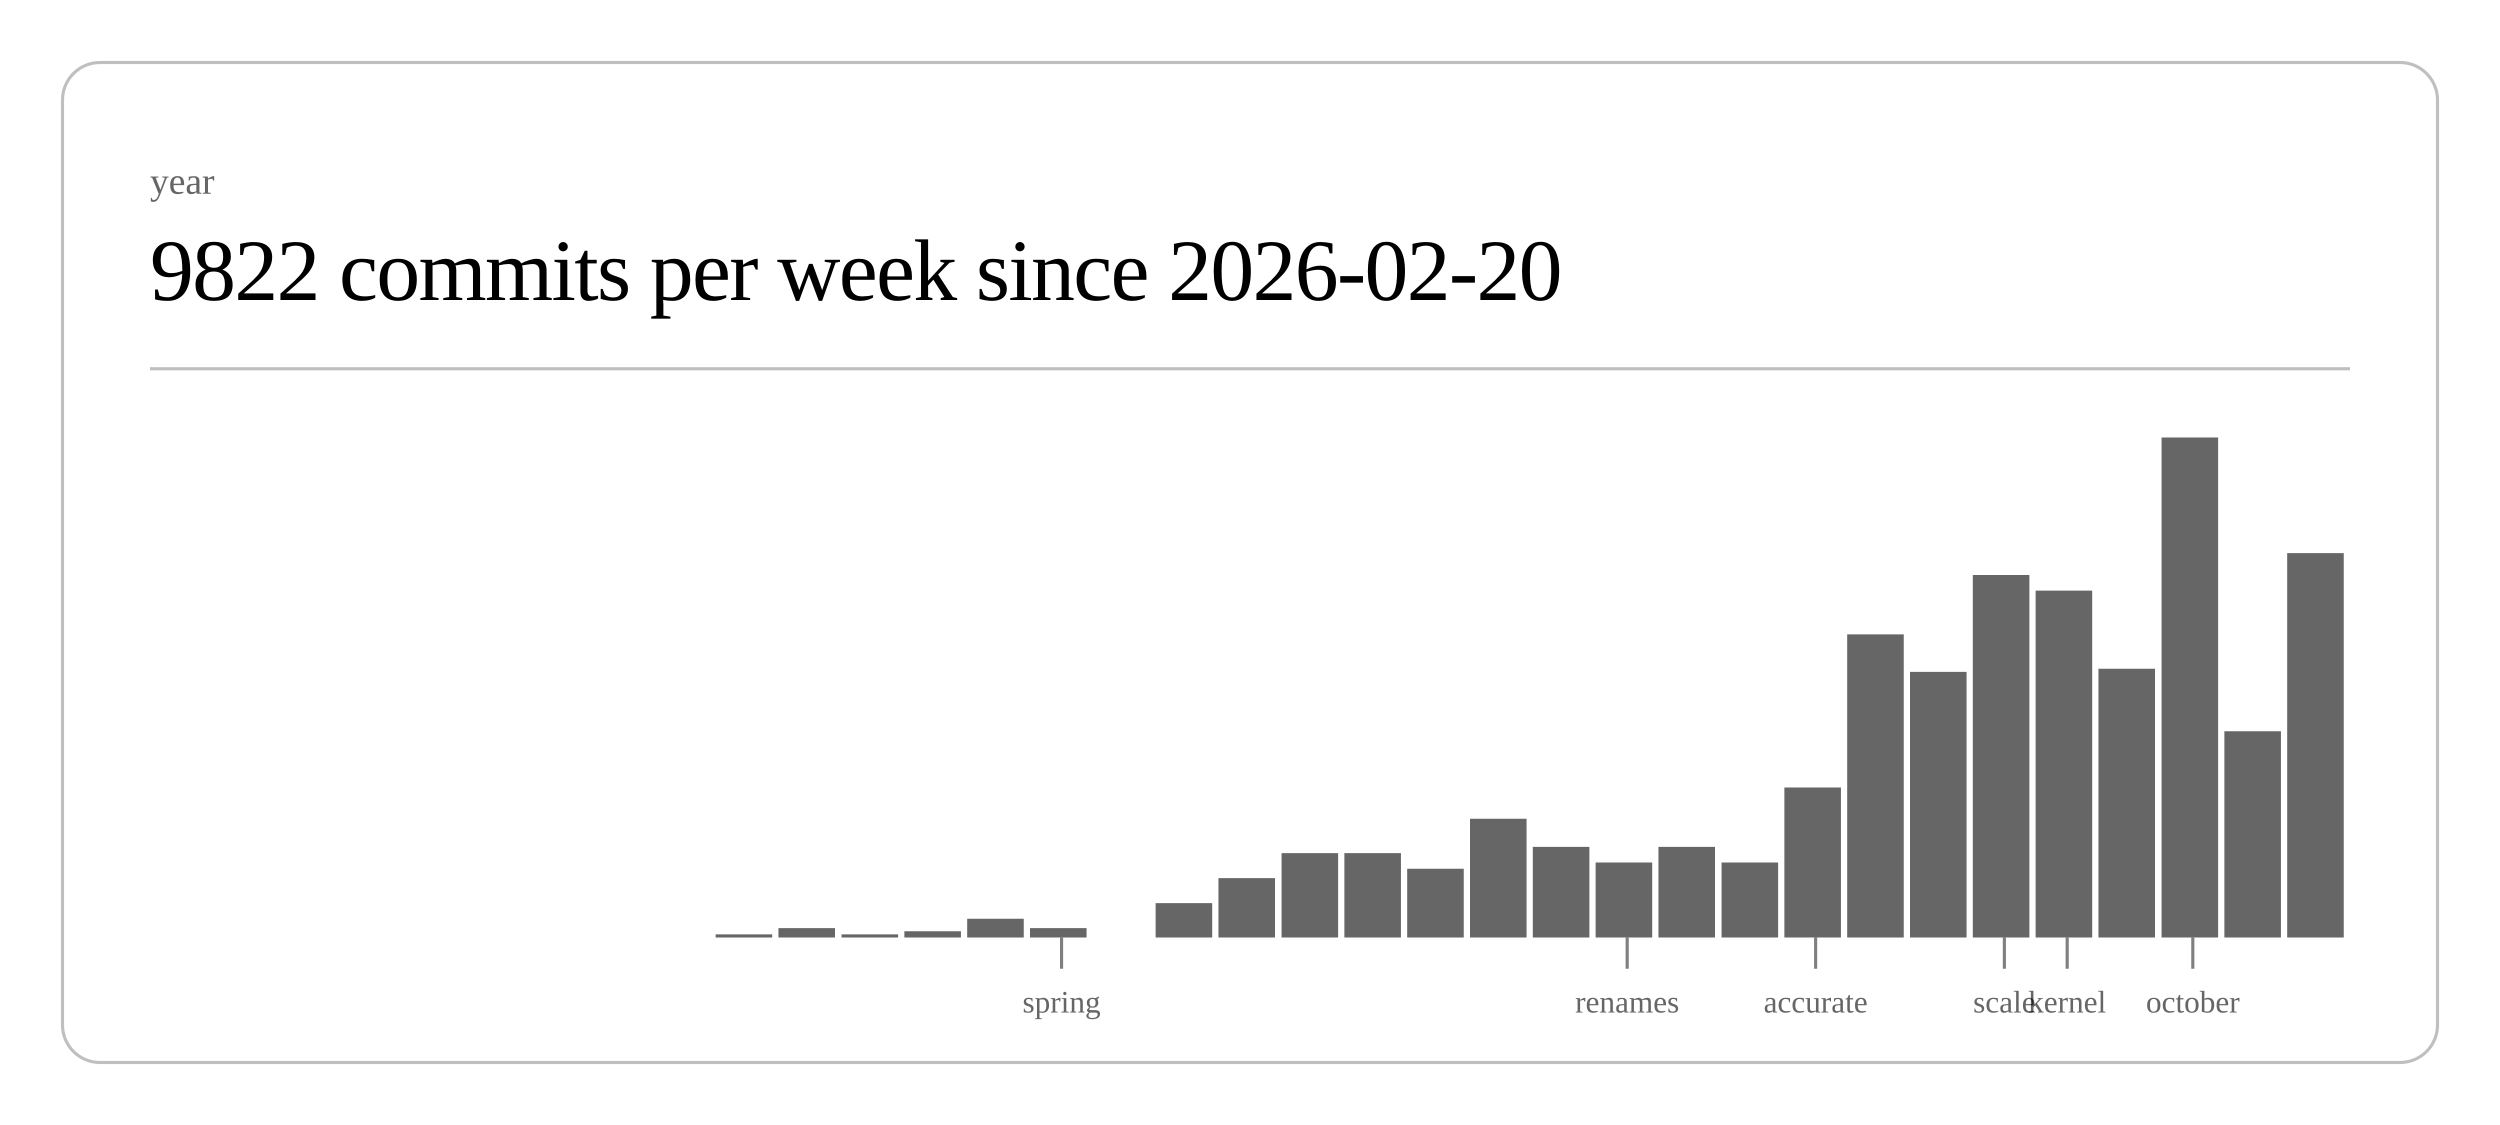
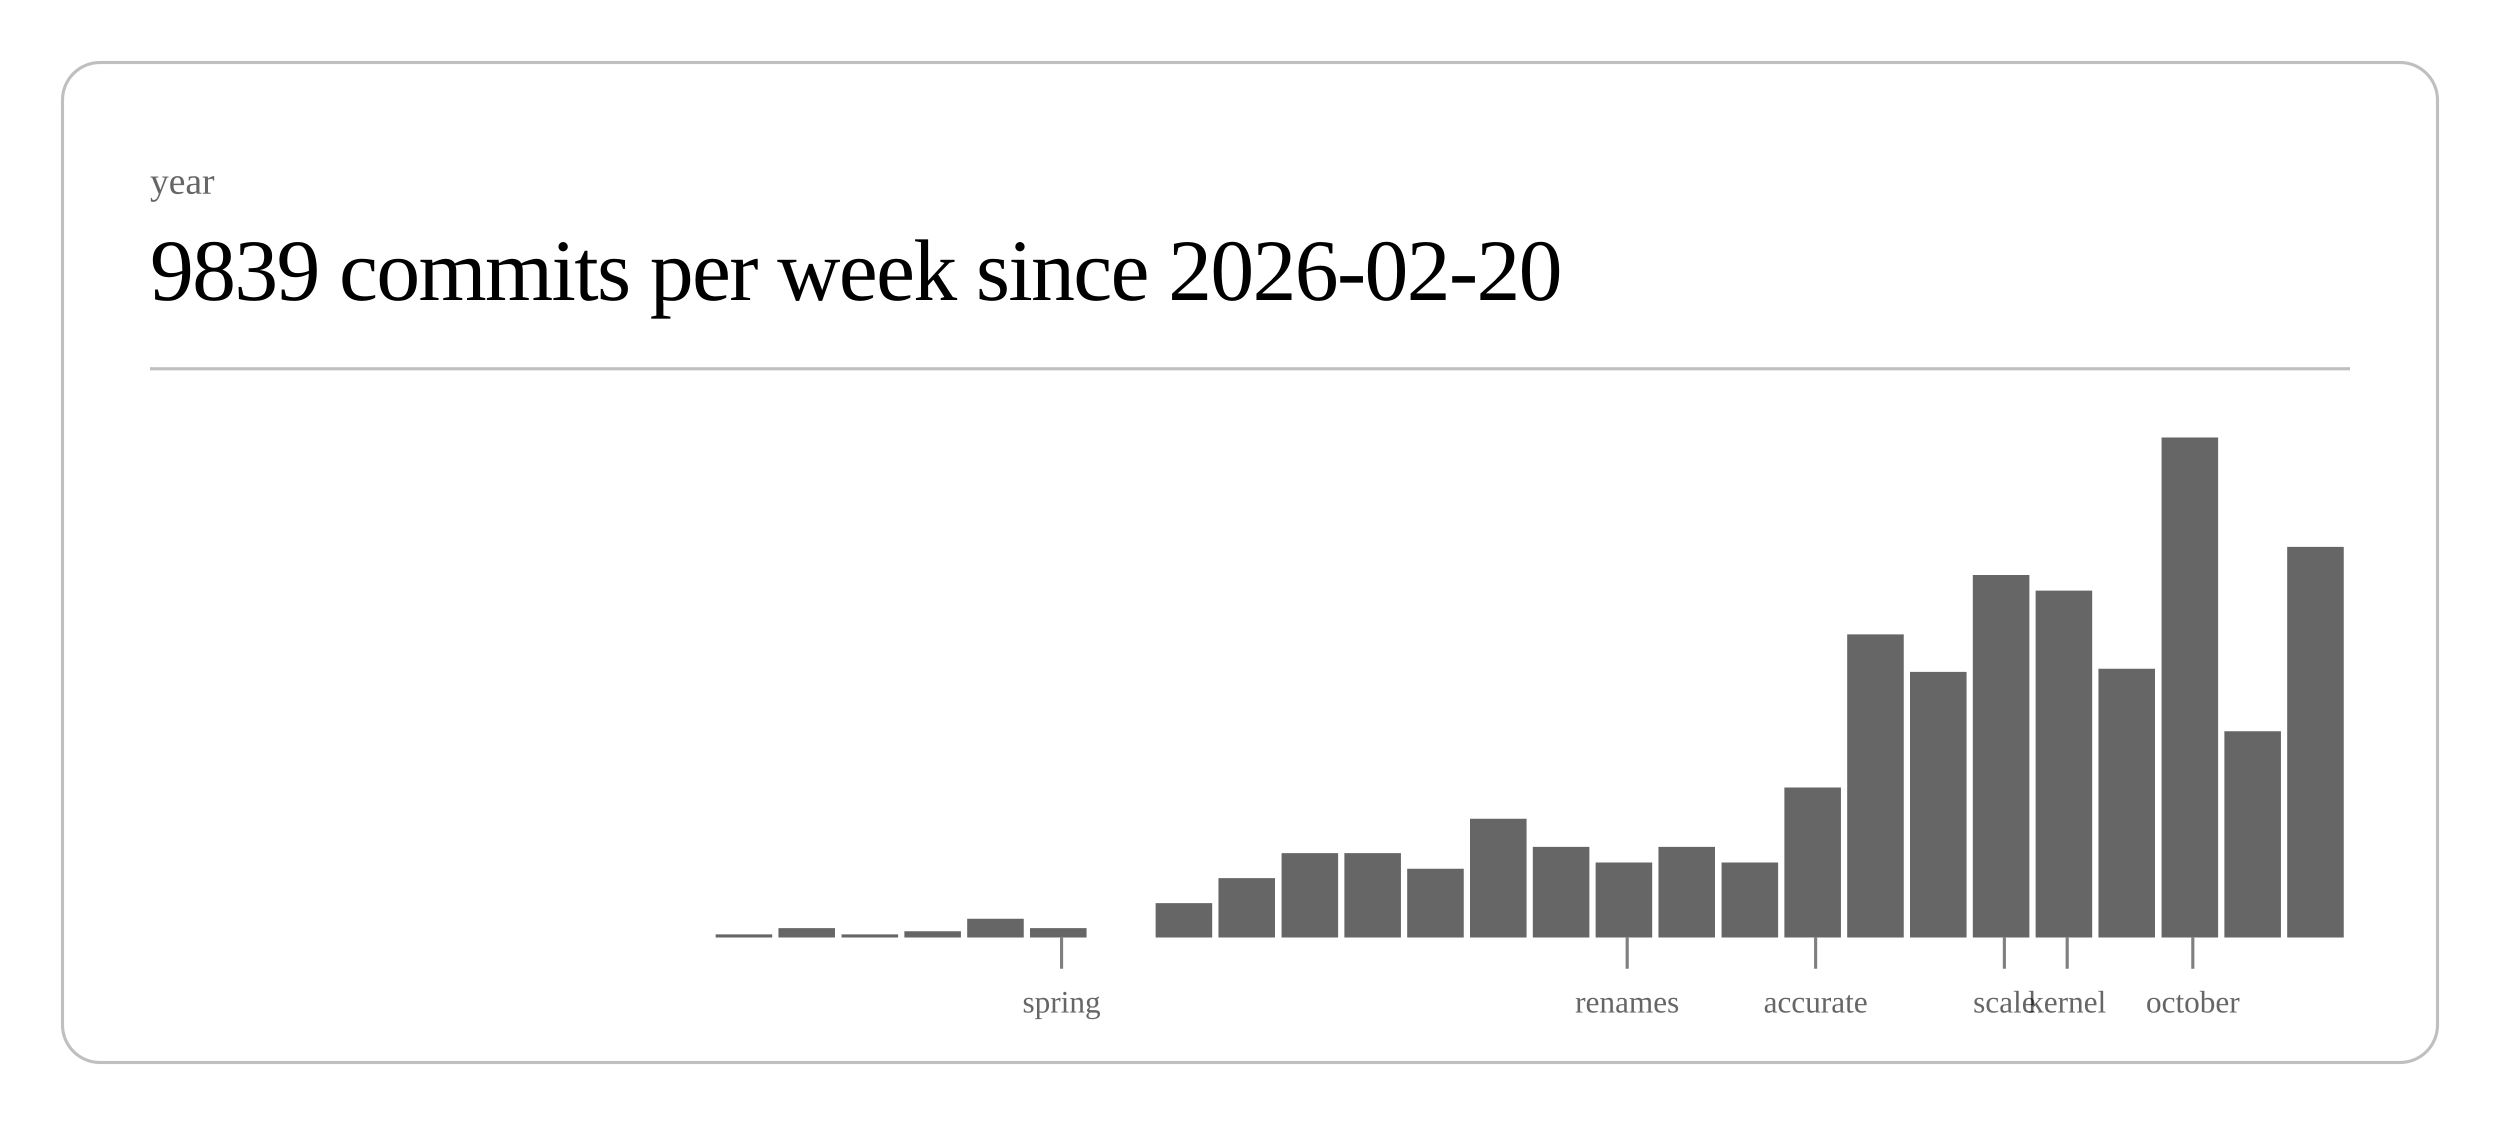
<svg xmlns="http://www.w3.org/2000/svg" class="post-header-svg" viewBox="0 0 800 360" width="800" height="360">
  <rect x="20" y="20" width="760" height="320" rx="12" ry="12" fill="none" stroke="currentColor" stroke-width="1" opacity="0.25" />
  <text fill="currentColor" x="48" y="62" font-size="12" opacity="0.6">year</text>
-   <text fill="currentColor" x="48" y="96" font-size="28" font-weight="300" letter-spacing="-0.5">9822 commits per week since 2026-02-20</text>
+   <text fill="currentColor" x="48" y="96" font-size="28" font-weight="300" letter-spacing="-0.5">9839 commits per week since 2026-02-20</text>
  <line stroke="currentColor" x1="48" y1="118" x2="752" y2="118" stroke-width="1" opacity="0.25" />
  <rect x="229.0" y="299" width="18.1" height="1" fill="currentColor" opacity="0.6" />
  <rect x="249.1" y="297" width="18.1" height="3" fill="currentColor" opacity="0.6" />
  <rect x="269.3" y="299" width="18.1" height="1" fill="currentColor" opacity="0.6" />
  <rect x="289.4" y="298" width="18.1" height="2" fill="currentColor" opacity="0.6" />
  <rect x="309.5" y="294" width="18.1" height="6" fill="currentColor" opacity="0.6" />
  <rect x="329.6" y="297" width="18.1" height="3" fill="currentColor" opacity="0.6" />
  <rect x="369.8" y="289" width="18.1" height="11" fill="currentColor" opacity="0.6" />
  <rect x="389.9" y="281" width="18.1" height="19" fill="currentColor" opacity="0.6" />
  <rect x="410.1" y="273" width="18.1" height="27" fill="currentColor" opacity="0.6" />
  <rect x="430.2" y="273" width="18.1" height="27" fill="currentColor" opacity="0.6" />
  <rect x="450.3" y="278" width="18.1" height="22" fill="currentColor" opacity="0.6" />
  <rect x="470.4" y="262" width="18.1" height="38" fill="currentColor" opacity="0.6" />
  <rect x="490.5" y="271" width="18.1" height="29" fill="currentColor" opacity="0.6" />
  <rect x="510.6" y="276" width="18.1" height="24" fill="currentColor" opacity="0.6" />
  <rect x="530.7" y="271" width="18.1" height="29" fill="currentColor" opacity="0.6" />
  <rect x="550.9" y="276" width="18.1" height="24" fill="currentColor" opacity="0.6" />
  <rect x="571.0" y="252" width="18.1" height="48" fill="currentColor" opacity="0.6" />
  <rect x="591.1" y="203" width="18.1" height="97" fill="currentColor" opacity="0.6" />
  <rect x="611.2" y="215" width="18.1" height="85" fill="currentColor" opacity="0.6" />
  <rect x="631.3" y="184" width="18.1" height="116" fill="currentColor" opacity="0.6" />
  <rect x="651.4" y="189" width="18.1" height="111" fill="currentColor" opacity="0.6" />
  <rect x="671.5" y="214" width="18.1" height="86" fill="currentColor" opacity="0.6" />
  <rect x="691.7" y="140" width="18.1" height="160" fill="currentColor" opacity="0.6" />
  <rect x="711.8" y="234" width="18.1" height="66" fill="currentColor" opacity="0.6" />
-   <rect x="731.9" y="177" width="18.1" height="123" fill="currentColor" opacity="0.6" />
+   <rect x="731.9" y="175" width="18.1" height="125" fill="currentColor" opacity="0.6" />
  <line stroke="currentColor" x1="339.7" y1="300" x2="339.7" y2="310" stroke-width="1" opacity="0.5" />
  <text fill="currentColor" x="339.7" y="324" font-size="10" opacity="0.6" text-anchor="middle">spring</text>
  <line stroke="currentColor" x1="520.7" y1="300" x2="520.7" y2="310" stroke-width="1" opacity="0.5" />
  <text fill="currentColor" x="520.7" y="324" font-size="10" opacity="0.6" text-anchor="middle">renames</text>
  <line stroke="currentColor" x1="581.0" y1="300" x2="581.0" y2="310" stroke-width="1" opacity="0.5" />
  <text fill="currentColor" x="581.0" y="324" font-size="10" opacity="0.6" text-anchor="middle">accurate</text>
  <line stroke="currentColor" x1="641.4" y1="300" x2="641.4" y2="310" stroke-width="1" opacity="0.5" />
  <text fill="currentColor" x="641.4" y="324" font-size="10" opacity="0.6" text-anchor="middle">scale</text>
  <line stroke="currentColor" x1="661.5" y1="300" x2="661.5" y2="310" stroke-width="1" opacity="0.5" />
  <text fill="currentColor" x="661.5" y="324" font-size="10" opacity="0.6" text-anchor="middle">kernel</text>
  <line stroke="currentColor" x1="701.7" y1="300" x2="701.7" y2="310" stroke-width="1" opacity="0.5" />
  <text fill="currentColor" x="701.7" y="324" font-size="10" opacity="0.6" text-anchor="middle">october</text>
</svg>
